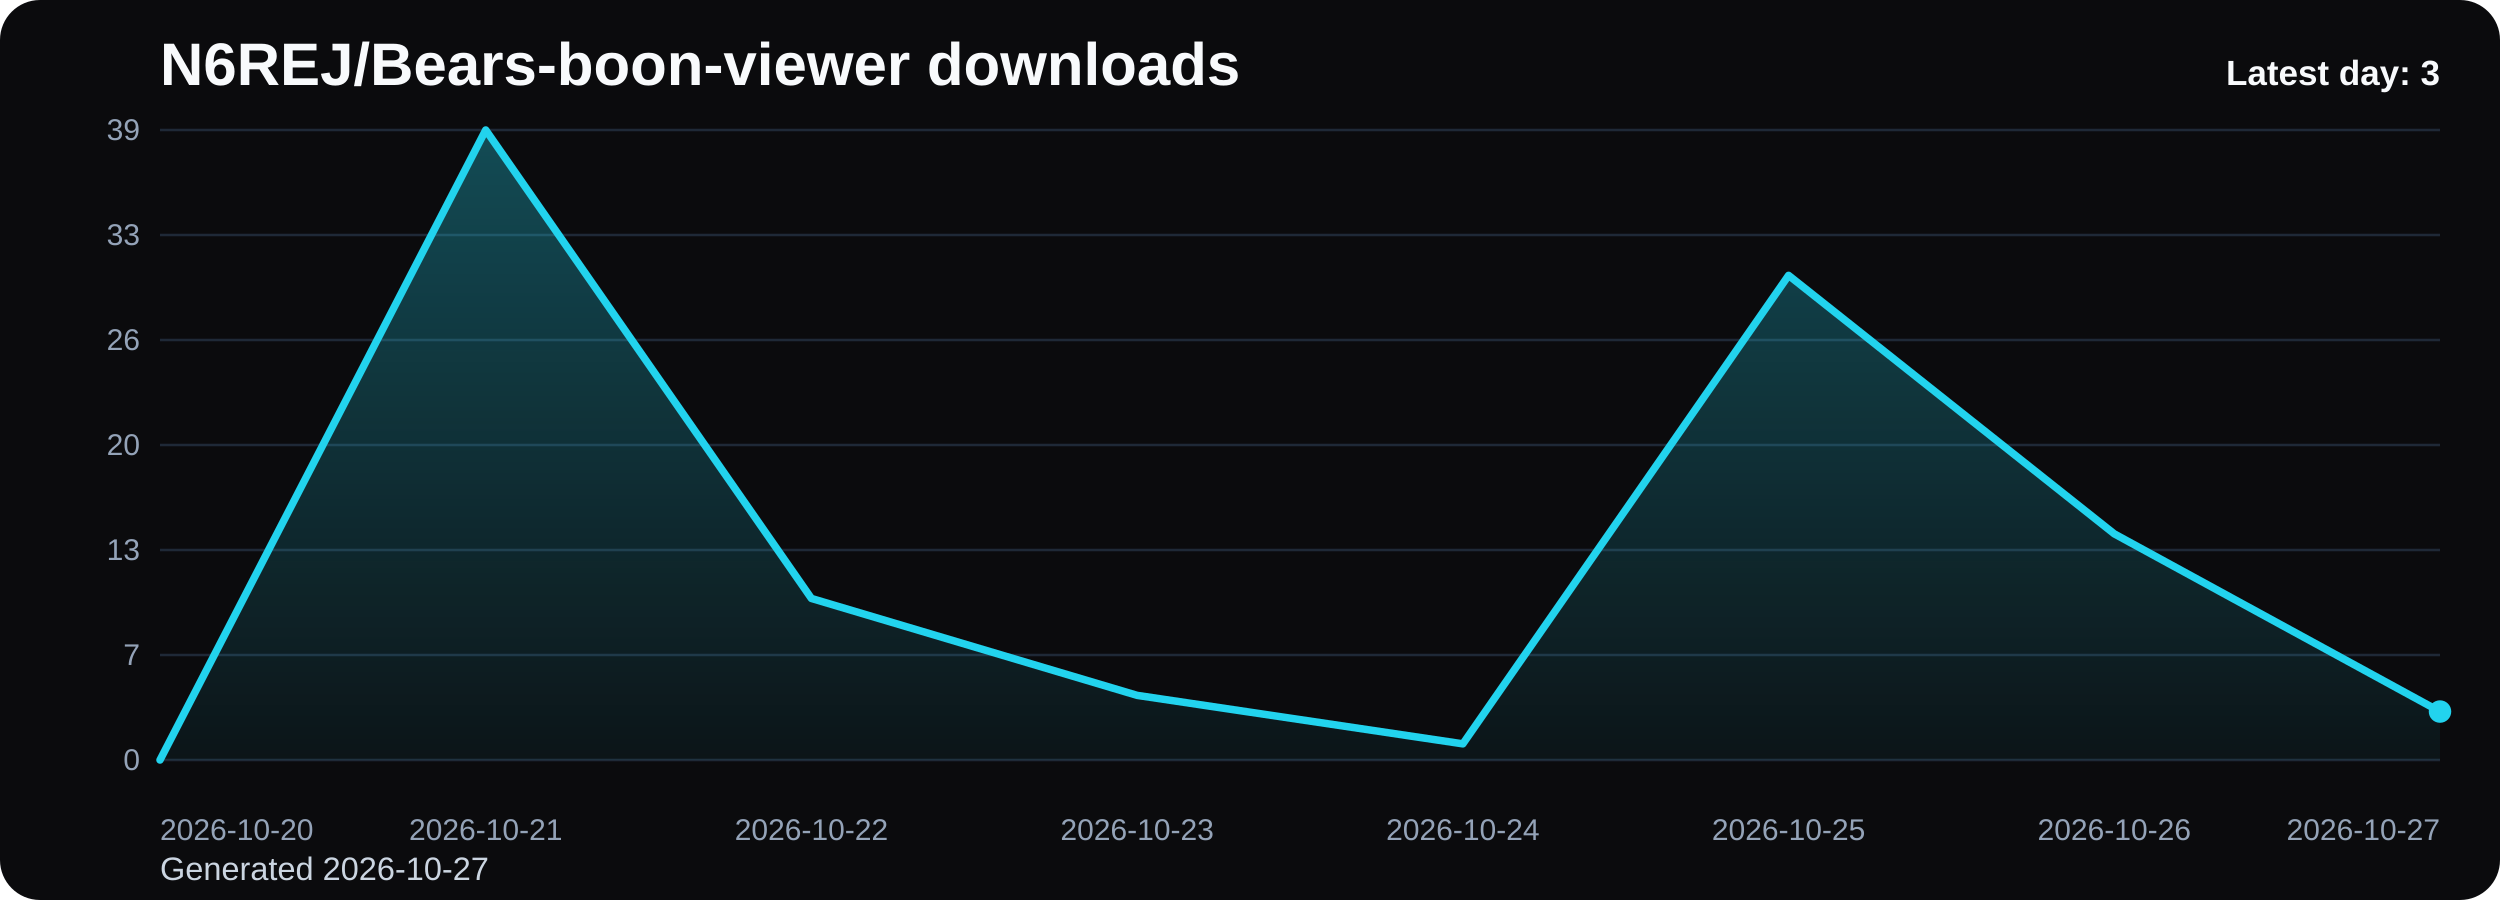
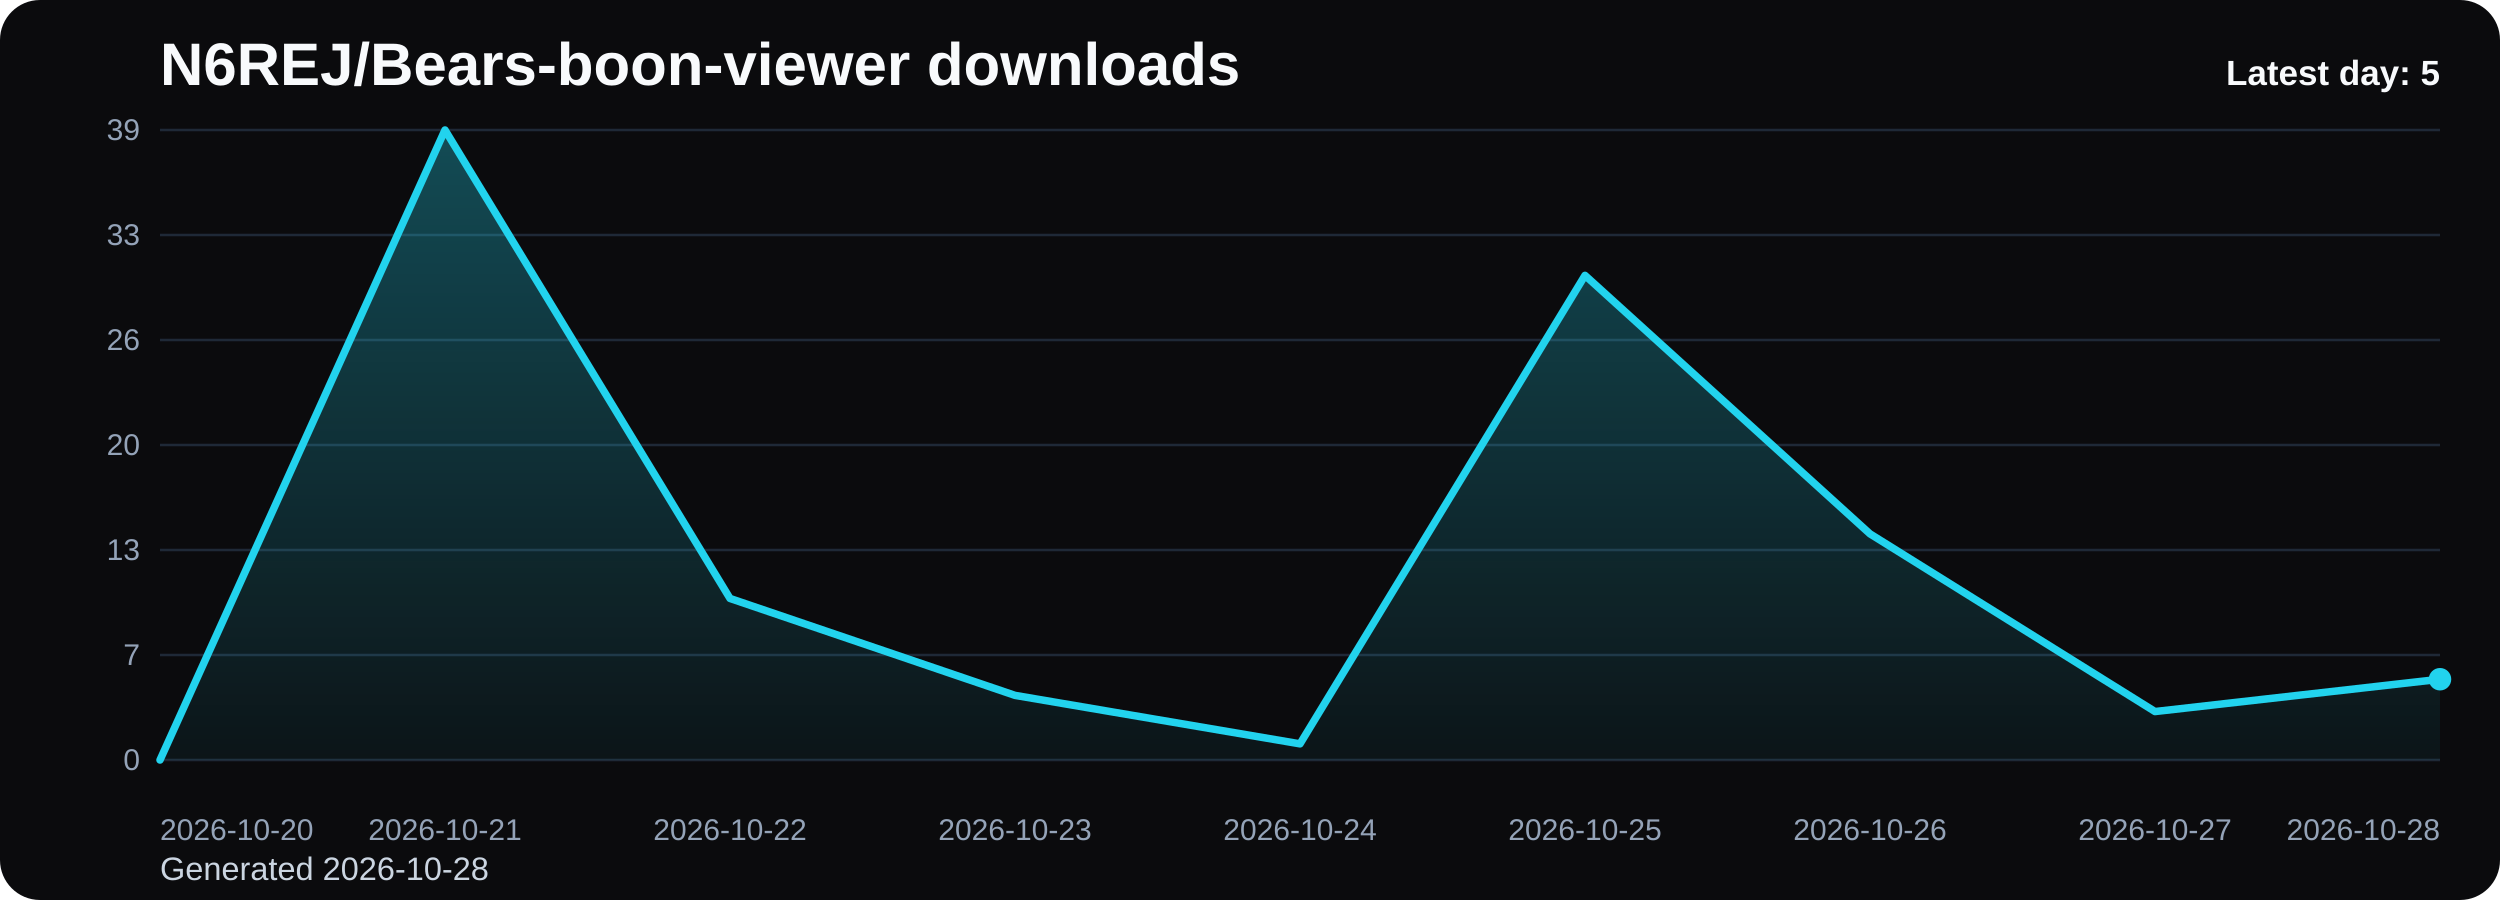
<svg xmlns="http://www.w3.org/2000/svg" viewBox="0 0 1000 360" role="img" aria-label="N6REJ/Bears-boon-viewer downloads chart">
  <defs>
    <linearGradient id="fill-daily-black" x1="0" y1="0" x2="0" y2="1">
      <stop offset="0%" stop-color="#22d3ee" stop-opacity="0.32" />
      <stop offset="100%" stop-color="#22d3ee" stop-opacity="0.05" />
    </linearGradient>
    <style>
      .bg { fill: #0b0b0d; }
      .title { font: 700 24px Arial, sans-serif; fill: #f8fafc; }
      .sub { font: 400 13px Arial, sans-serif; fill: #cbd5e1; }
      .grid { stroke: #1f2937; stroke-width: 1; }
      .axis { font: 400 12px Arial, sans-serif; fill: #94a3b8; }
      .line { fill: none; stroke: #22d3ee; stroke-width: 3; stroke-linecap: round; stroke-linejoin: round; }
      .dot { fill: #22d3ee; }
      .value { font: 600 11px Arial, sans-serif; fill: #cbd5e1; }
      .latest { font: 700 14px Arial, sans-serif; fill: #f8fafc; }
    </style>
  </defs>
  <rect class="bg" x="0" y="0" width="1000" height="360" rx="16" />
  <text class="title" x="64" y="34">N6REJ/Bears-boon-viewer downloads</text>
-   <text class="sub" x="64" y="352">Generated 2026-10-27</text>
+   <text class="sub" x="64" y="352">Generated 2026-10-28</text>
  <line x1="64" y1="52.00" x2="976" y2="52.00" class="grid" />
  <text x="56" y="56.00" text-anchor="end" class="axis">39</text>
  <line x1="64" y1="94.00" x2="976" y2="94.00" class="grid" />
  <text x="56" y="98.00" text-anchor="end" class="axis">33</text>
  <line x1="64" y1="136.00" x2="976" y2="136.00" class="grid" />
  <text x="56" y="140.00" text-anchor="end" class="axis">26</text>
  <line x1="64" y1="178.00" x2="976" y2="178.00" class="grid" />
  <text x="56" y="182.00" text-anchor="end" class="axis">20</text>
  <line x1="64" y1="220.00" x2="976" y2="220.00" class="grid" />
  <text x="56" y="224.00" text-anchor="end" class="axis">13</text>
  <line x1="64" y1="262.00" x2="976" y2="262.00" class="grid" />
  <text x="56" y="266.00" text-anchor="end" class="axis">7</text>
  <line x1="64" y1="304.00" x2="976" y2="304.00" class="grid" />
  <text x="56" y="308.00" text-anchor="end" class="axis">0</text>
-   <path d="M 64.00 304 L 64.00 304.00 L 194.29 52.00 L 324.57 239.38 L 454.86 278.15 L 585.14 297.54 L 715.43 110.15 L 845.71 213.54 L 976.00 284.62 L 976.00 304 Z" fill="url(#fill-daily-black)" />
-   <polyline class="line" points="64.00,304.00 194.29,52.00 324.57,239.38 454.86,278.15 585.14,297.54 715.43,110.15 845.71,213.54 976.00,284.62" />
-   <circle class="dot" cx="976.00" cy="284.62" r="4.5" />
+   <path d="M 64.00 304 L 64.00 304.00 L 178.00 52.00 L 292.00 239.38 L 406.00 278.15 L 520.00 297.54 L 634.00 110.15 L 748.00 213.54 L 862.00 284.62 L 976.00 271.69 L 976.00 304 Z" fill="url(#fill-daily-black)" />
+   <polyline class="line" points="64.00,304.00 178.00,52.00 292.00,239.38 406.00,278.15 520.00,297.54 634.00,110.15 748.00,213.54 862.00,284.62 976.00,271.69" />
+   <circle class="dot" cx="976.00" cy="271.69" r="4.5" />
  <text class="axis" x="64.00" y="336" text-anchor="start">2026-10-20</text>
-   <text class="axis" x="194.29" y="336" text-anchor="middle">2026-10-21</text>
-   <text class="axis" x="324.57" y="336" text-anchor="middle">2026-10-22</text>
-   <text class="axis" x="454.86" y="336" text-anchor="middle">2026-10-23</text>
-   <text class="axis" x="585.14" y="336" text-anchor="middle">2026-10-24</text>
-   <text class="axis" x="715.43" y="336" text-anchor="middle">2026-10-25</text>
-   <text class="axis" x="845.71" y="336" text-anchor="middle">2026-10-26</text>
-   <text class="axis" x="976.00" y="336" text-anchor="end">2026-10-27</text>
-   <text class="latest" x="976" y="34" text-anchor="end">Latest day: 3</text>
+   <text class="axis" x="178.00" y="336" text-anchor="middle">2026-10-21</text>
+   <text class="axis" x="292.00" y="336" text-anchor="middle">2026-10-22</text>
+   <text class="axis" x="406.00" y="336" text-anchor="middle">2026-10-23</text>
+   <text class="axis" x="520.00" y="336" text-anchor="middle">2026-10-24</text>
+   <text class="axis" x="634.00" y="336" text-anchor="middle">2026-10-25</text>
+   <text class="axis" x="748.00" y="336" text-anchor="middle">2026-10-26</text>
+   <text class="axis" x="862.00" y="336" text-anchor="middle">2026-10-27</text>
+   <text class="axis" x="976.00" y="336" text-anchor="end">2026-10-28</text>
+   <text class="latest" x="976" y="34" text-anchor="end">Latest day: 5</text>
</svg>
